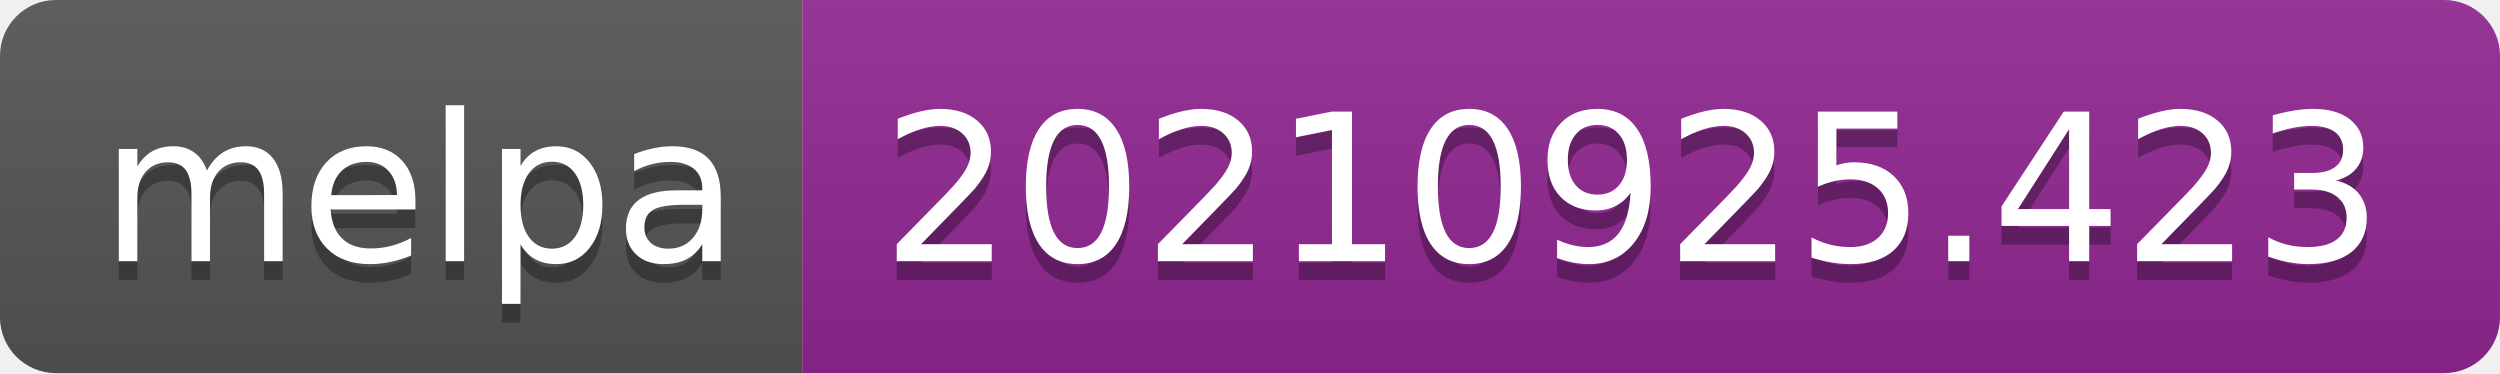
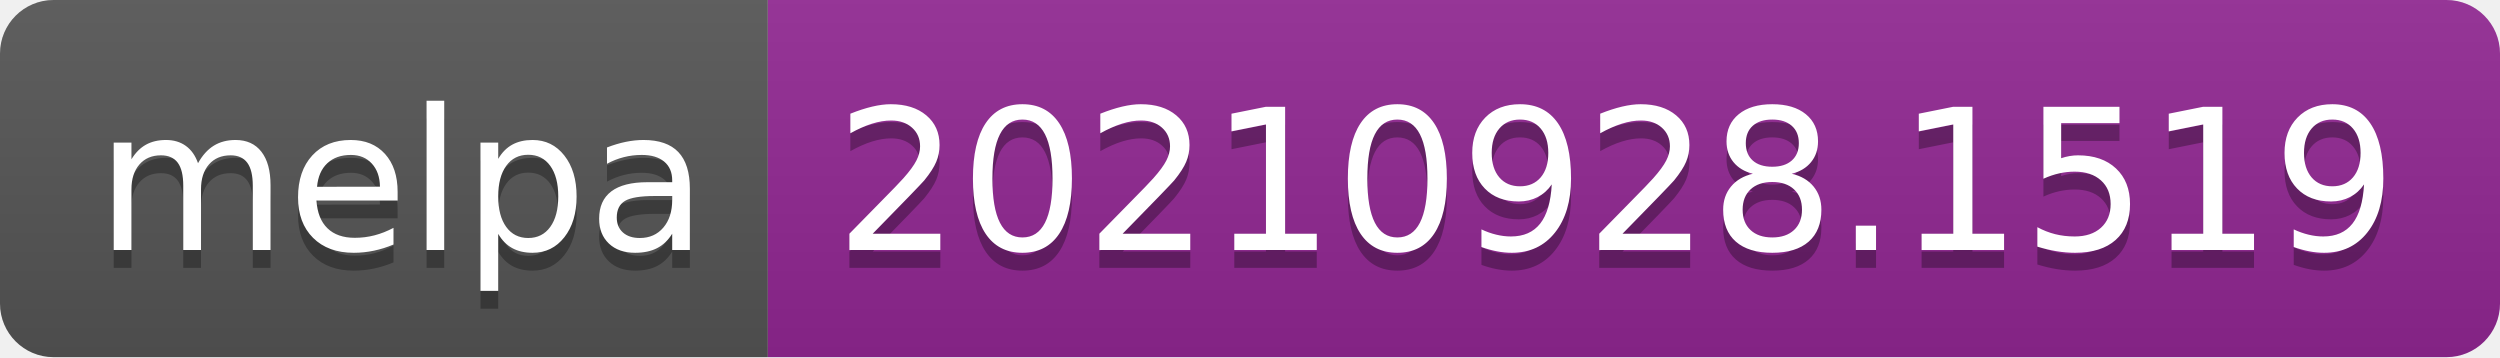
- <svg xmlns="http://www.w3.org/2000/svg" width="134" height="20" role="img" aria-label="melpa: 20210925.423">
+ <svg xmlns="http://www.w3.org/2000/svg" width="140" height="20" role="img" aria-label="melpa: 20210928.1519">
  <linearGradient id="s" x2="0" y2="100%">
    <stop offset="0" stop-color="#bbb" stop-opacity=".1" />
    <stop offset="1" stop-opacity=".1" />
  </linearGradient>
  <clipPath id="r">
-     <rect width="134" height="20" rx="3" fill="#fff" />
+     <rect width="140" height="20" rx="3" fill="#fff" />
  </clipPath>
  <g clip-path="url(#r)">
    <rect width="43" height="20" fill="#555" />
-     <rect x="43" width="91" height="20" fill="#922793" />
-     <rect width="134" height="20" fill="url(#s)" />
+     <rect x="43" width="97" height="20" fill="#922793" />
+     <rect width="140" height="20" fill="url(#s)" />
  </g>
  <g fill="#fff" text-anchor="middle" font-family="Verdana,Geneva,DejaVu Sans,sans-serif" text-rendering="geometricPrecision" font-size="110">
    <text aria-hidden="true" x="225" y="150" fill="#010101" fill-opacity=".3" transform="scale(.1)" textLength="330">melpa</text>
    <text x="225" y="140" transform="scale(.1)" fill="#fff" textLength="330">melpa</text>
-     <text aria-hidden="true" x="875" y="150" fill="#010101" fill-opacity=".3" transform="scale(.1)" textLength="810">20210925.423</text>
-     <text x="875" y="140" transform="scale(.1)" fill="#fff" textLength="810">20210925.423</text>
+     <text aria-hidden="true" x="905" y="150" fill="#010101" fill-opacity=".3" transform="scale(.1)" textLength="870">20210928.1519</text>
+     <text x="905" y="140" transform="scale(.1)" fill="#fff" textLength="870">20210928.1519</text>
  </g>
</svg>
